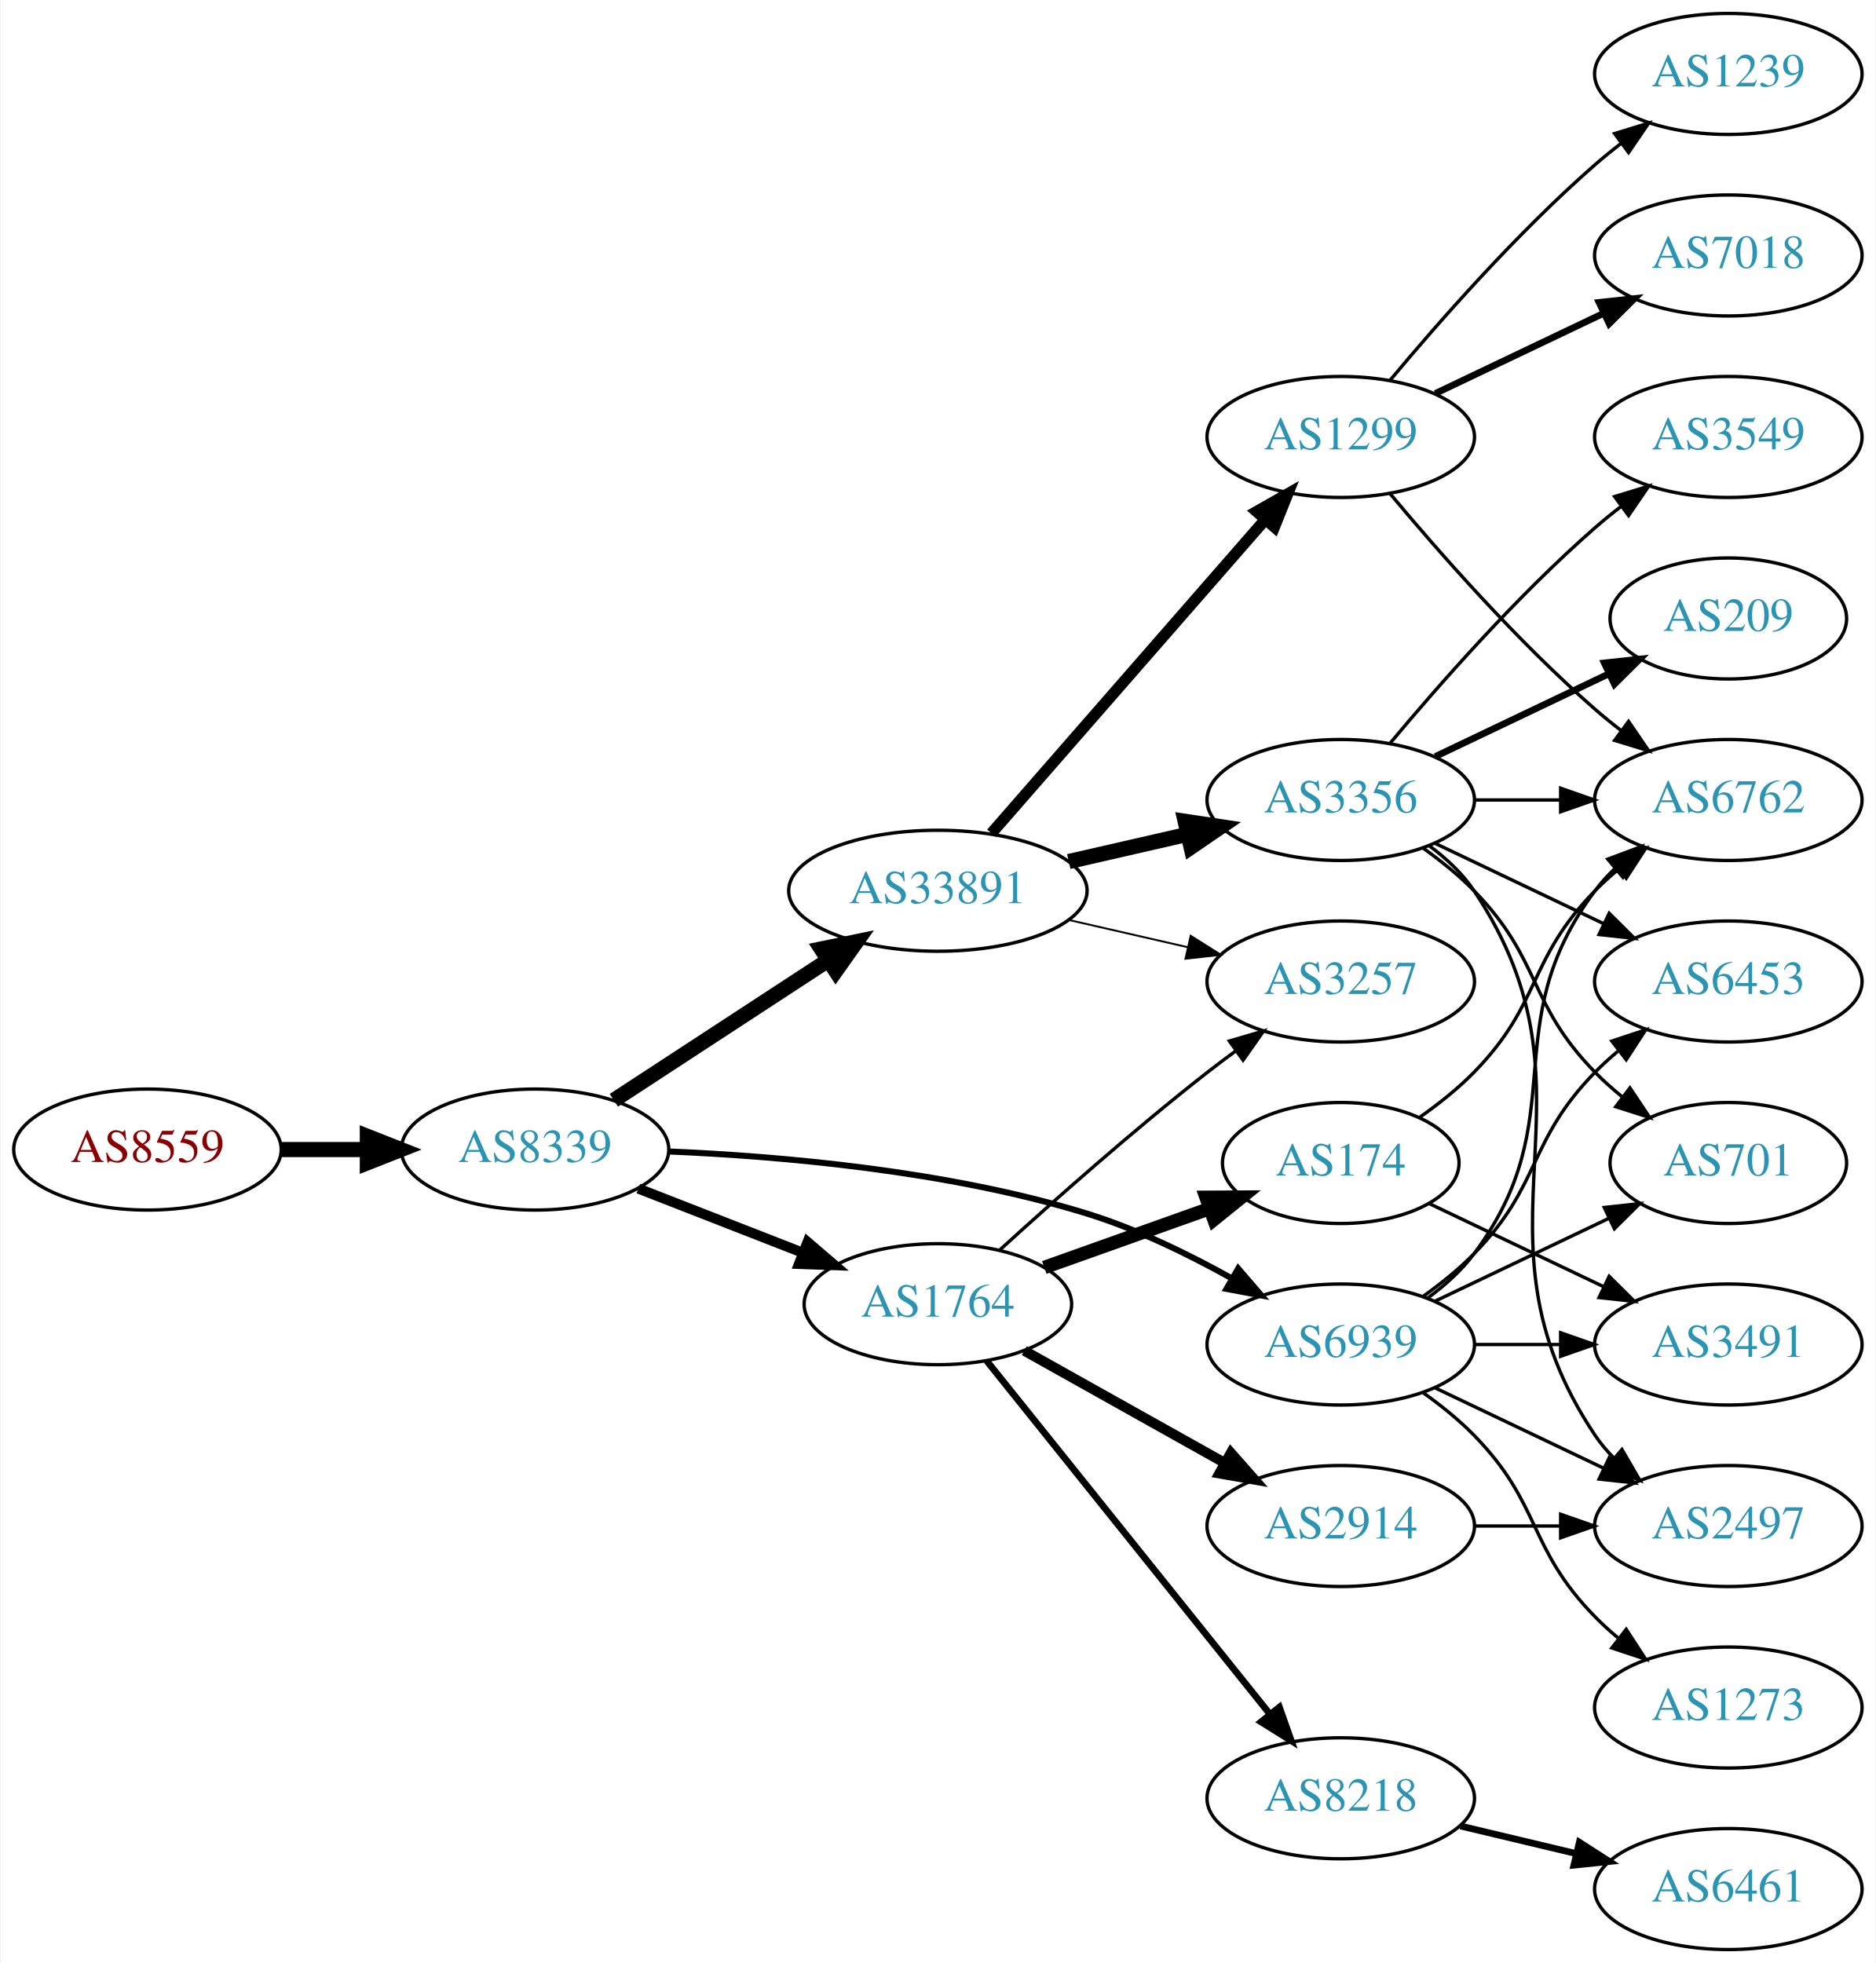
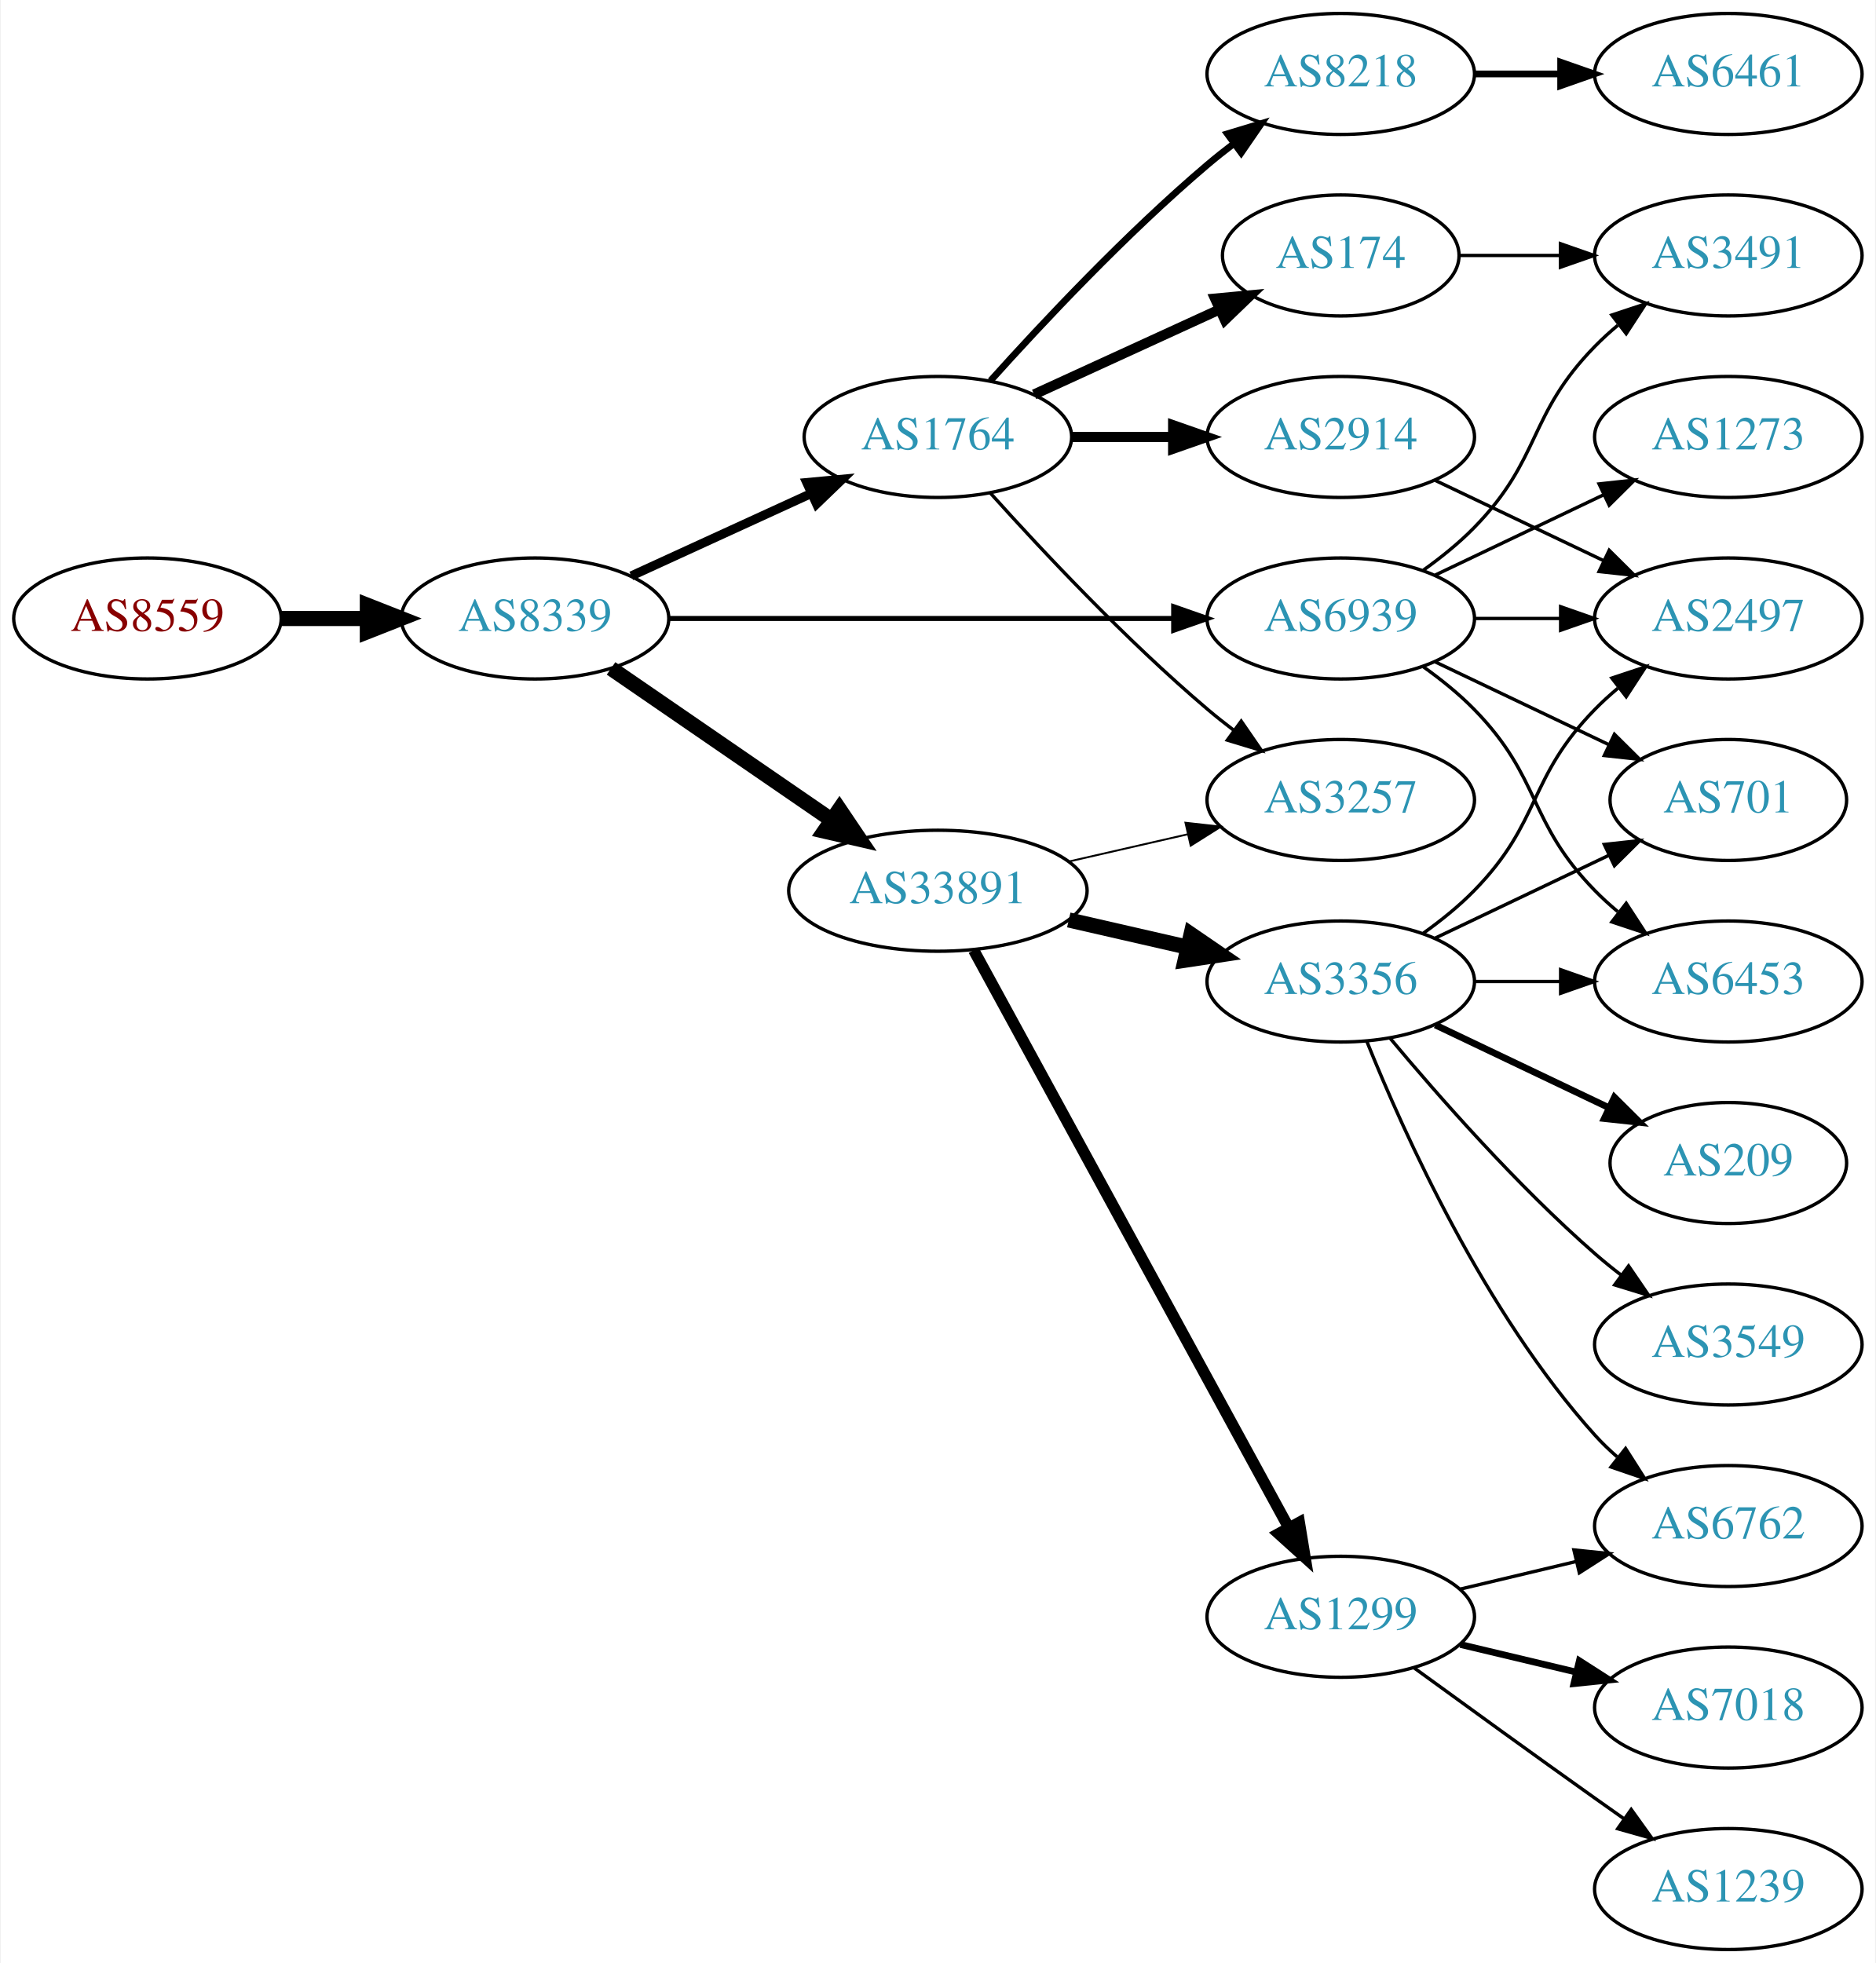
<svg xmlns="http://www.w3.org/2000/svg" xmlns:xlink="http://www.w3.org/1999/xlink" width="558pt" height="584pt" viewBox="0.00 0.00 557.56 584.00">
  <g id="graph0" class="graph" transform="scale(1 1) rotate(0) translate(4 580)">
    <polygon fill="white" stroke="none" points="-4,4 -4,-580 553.564,-580 553.564,4 -4,4" />
    <g id="node1" class="node">
      <g id="a_node1">
        <a xlink:href="/asn/8559" xlink:title="AS8559 ~ WELLCOM [AT]">
-           <ellipse fill="#ffffff" stroke="black" cx="39.647" cy="-238" rx="39.794" ry="18" />
-           <text text-anchor="middle" x="39.647" y="-234.3" font-family="Times,serif" font-size="14.00" fill="#880000">AS8559</text>
+           <ellipse fill="#ffffff" stroke="black" cx="39.647" cy="-396" rx="39.794" ry="18" />
+           <text text-anchor="middle" x="39.647" y="-392.3" font-family="Times,serif" font-size="14.00" fill="#880000">AS8559</text>
        </a>
      </g>
    </g>
    <g id="node2" class="node">
      <g id="a_node2">
        <a xlink:href="/asn/8339" xlink:title="AS8339 ~ kabelplus GmbH [AT]">
-           <ellipse fill="#ffffff" stroke="black" cx="154.939" cy="-238" rx="39.794" ry="18" />
-           <text text-anchor="middle" x="154.939" y="-234.3" font-family="Times,serif" font-size="14.00" fill="#2c94b3">AS8339</text>
+           <ellipse fill="#ffffff" stroke="black" cx="154.939" cy="-396" rx="39.794" ry="18" />
+           <text text-anchor="middle" x="154.939" y="-392.3" font-family="Times,serif" font-size="14.00" fill="#2c94b3">AS8339</text>
        </a>
      </g>
    </g>
    <g id="edge1" class="edge">
-       <path fill="none" stroke="black" stroke-width="4.5" d="M79.319,-238C87.522,-238 96.286,-238 104.818,-238" />
-       <polygon fill="black" stroke="black" stroke-width="4.5" points="105.057,-241.938 115.057,-238 105.057,-234.063 105.057,-241.938" />
+       <path fill="none" stroke="black" stroke-width="4.5" d="M79.319,-396C87.522,-396 96.286,-396 104.818,-396" />
+       <polygon fill="black" stroke="black" stroke-width="4.5" points="105.057,-399.938 115.057,-396 105.057,-392.063 105.057,-399.938" />
    </g>
    <g id="node3" class="node">
      <g id="a_node3">
+         <a xlink:href="/asn/1764" xlink:title="AS1764 ~ NEXTLAYER-AS [AT]">
+           <ellipse fill="#ffffff" stroke="black" cx="274.782" cy="-450" rx="39.794" ry="18" />
+           <text text-anchor="middle" x="274.782" y="-446.3" font-family="Times,serif" font-size="14.00" fill="#2c94b3">AS1764</text>
+         </a>
+       </g>
+     </g>
+     <g id="edge2" class="edge">
+       <path fill="none" stroke="black" stroke-width="2.7" d="M183.568,-408.661C199.525,-415.973 219.796,-425.261 237.079,-433.181" />
+       <polygon fill="black" stroke="black" stroke-width="2.7" points="235.777,-436.435 246.326,-437.419 238.693,-430.071 235.777,-436.435" />
+     </g>
+     <g id="node4" class="node">
+       <g id="a_node4">
        <a xlink:href="/asn/33891" xlink:title="AS33891 ~ CORE-BACKBONE GMBH GLOBAL NETWORK [DE]">
          <ellipse fill="#ffffff" stroke="black" cx="274.782" cy="-315" rx="44.393" ry="18" />
          <text text-anchor="middle" x="274.782" y="-311.3" font-family="Times,serif" font-size="14.00" fill="#2c94b3">AS33891</text>
        </a>
      </g>
    </g>
-     <g id="edge2" class="edge">
-       <path fill="none" stroke="black" stroke-width="4.5" d="M178.382,-252.664C196.415,-264.447 221.964,-281.141 242.084,-294.288" />
-       <polygon fill="black" stroke="black" stroke-width="4.5" points="240.092,-297.69 250.618,-299.864 244.4,-291.098 240.092,-297.69" />
-     </g>
-     <g id="node4" class="node">
-       <g id="a_node4">
-         <a xlink:href="/asn/1764" xlink:title="AS1764 ~ NEXTLAYER-AS [AT]">
-           <ellipse fill="#ffffff" stroke="black" cx="274.782" cy="-192" rx="39.794" ry="18" />
-           <text text-anchor="middle" x="274.782" y="-188.3" font-family="Times,serif" font-size="14.00" fill="#2c94b3">AS1764</text>
-         </a>
-       </g>
-     </g>
    <g id="edge3" class="edge">
-       <path fill="none" stroke="black" stroke-width="3" d="M185.676,-226.392C200.47,-220.618 218.547,-213.561 234.469,-207.346" />
-       <polygon fill="black" stroke="black" stroke-width="3" points="236.012,-210.501 244.055,-203.604 233.467,-203.98 236.012,-210.501" />
+       <path fill="none" stroke="black" stroke-width="4.5" d="M177.554,-381.143C195.926,-368.515 222.519,-350.236 243.095,-336.093" />
+       <polygon fill="black" stroke="black" stroke-width="4.5" points="245.494,-339.222 251.504,-330.313 241.033,-332.732 245.494,-339.222" />
    </g>
    <g id="node5" class="node">
      <g id="a_node5">
        <a xlink:href="/asn/6939" xlink:title="AS6939 ~ Hurricane Electric LLC [US]">
-           <ellipse fill="#ffffff" stroke="black" cx="394.625" cy="-180" rx="39.794" ry="18" />
-           <text text-anchor="middle" x="394.625" y="-176.3" font-family="Times,serif" font-size="14.00" fill="#2c94b3">AS6939</text>
+           <ellipse fill="#ffffff" stroke="black" cx="394.625" cy="-396" rx="39.794" ry="18" />
+           <text text-anchor="middle" x="394.625" y="-392.3" font-family="Times,serif" font-size="14.00" fill="#2c94b3">AS6939</text>
        </a>
      </g>
    </g>
    <g id="edge4" class="edge">
-       <path fill="none" stroke="black" stroke-width="1.8" d="M194.636,-237.439C228.193,-236.028 277.717,-231.706 318.978,-219 333.821,-214.429 349.198,-206.937 362.11,-199.735" />
-       <polygon fill="black" stroke="black" stroke-width="1.8" points="364.12,-202.616 371.033,-194.588 360.622,-196.553 364.12,-202.616" />
+       <path fill="none" stroke="black" stroke-width="1.5" d="M194.657,-396C235.575,-396 300.215,-396 344.649,-396" />
+       <polygon fill="black" stroke="black" stroke-width="1.5" points="344.924,-399.5 354.924,-396 344.924,-392.5 344.924,-399.5" />
    </g>
    <g id="node6" class="node">
      <g id="a_node6">
-         <a xlink:href="/asn/1299" xlink:title="AS1299 ~ Telia Carrier [EU]">
-           <ellipse fill="#ffffff" stroke="black" cx="394.625" cy="-450" rx="39.794" ry="18" />
-           <text text-anchor="middle" x="394.625" y="-446.3" font-family="Times,serif" font-size="14.00" fill="#2c94b3">AS1299</text>
+         <a xlink:href="/asn/8218" xlink:title="AS8218 ~ legacy Neotelecoms [FR]">
+           <ellipse fill="#ffffff" stroke="black" cx="394.625" cy="-558" rx="39.794" ry="18" />
+           <text text-anchor="middle" x="394.625" y="-554.3" font-family="Times,serif" font-size="14.00" fill="#2c94b3">AS8218</text>
        </a>
      </g>
    </g>
    <g id="edge5" class="edge">
-       <path fill="none" stroke="black" stroke-width="3.375" d="M290.707,-332.098C311.249,-355.631 348.368,-398.155 371.965,-425.187" />
-       <polygon fill="black" stroke="black" stroke-width="3.375" points="369.608,-427.809 378.821,-433.041 374.882,-423.206 369.608,-427.809" />
+       <path fill="none" stroke="black" stroke-width="2" d="M290.428,-466.725C305.729,-483.765 330.826,-510.523 354.978,-531 357.475,-533.117 360.136,-535.232 362.847,-537.293" />
+       <polygon fill="black" stroke="black" stroke-width="2" points="360.884,-540.194 371.023,-543.266 365.013,-534.541 360.884,-540.194" />
    </g>
    <g id="node7" class="node">
      <g id="a_node7">
-         <a xlink:href="/asn/3356" xlink:title="AS3356 ~ Level 3 Parent, LLC [US]">
-           <ellipse fill="#ffffff" stroke="black" cx="394.625" cy="-342" rx="39.794" ry="18" />
-           <text text-anchor="middle" x="394.625" y="-338.3" font-family="Times,serif" font-size="14.00" fill="#2c94b3">AS3356</text>
+         <a xlink:href="/asn/2914" xlink:title="AS2914 ~ NTT America, Inc. [US]">
+           <ellipse fill="#ffffff" stroke="black" cx="394.625" cy="-450" rx="39.794" ry="18" />
+           <text text-anchor="middle" x="394.625" y="-446.3" font-family="Times,serif" font-size="14.00" fill="#2c94b3">AS2914</text>
        </a>
      </g>
    </g>
    <g id="edge6" class="edge">
-       <path fill="none" stroke="black" stroke-width="4.5" d="M313.717,-323.692C324.957,-326.267 337.37,-329.111 348.993,-331.774" />
-       <polygon fill="black" stroke="black" stroke-width="4.5" points="348.328,-335.661 358.955,-334.057 350.087,-327.985 348.328,-335.661" />
+       <path fill="none" stroke="black" stroke-width="3" d="M314.695,-450C324.248,-450 334.598,-450 344.56,-450" />
+       <polygon fill="black" stroke="black" stroke-width="3" points="344.753,-453.5 354.753,-450 344.753,-446.5 344.753,-453.5" />
    </g>
    <g id="node8" class="node">
      <g id="a_node8">
+         <a xlink:href="/asn/174" xlink:title="AS174 ~ Cogent Communications [US]">
+           <ellipse fill="#ffffff" stroke="black" cx="394.625" cy="-504" rx="35.194" ry="18" />
+           <text text-anchor="middle" x="394.625" y="-500.3" font-family="Times,serif" font-size="14.00" fill="#2c94b3">AS174</text>
+         </a>
+       </g>
+     </g>
+     <g id="edge7" class="edge">
+       <path fill="none" stroke="black" stroke-width="3" d="M303.411,-462.661C319.827,-470.183 340.809,-479.798 358.406,-487.861" />
+       <polygon fill="black" stroke="black" stroke-width="3" points="357.234,-491.174 367.783,-492.158 360.15,-484.811 357.234,-491.174" />
+     </g>
+     <g id="node9" class="node">
+       <g id="a_node9">
        <a xlink:href="/asn/3257" xlink:title="AS3257 ~ GTT [DE]">
-           <ellipse fill="#ffffff" stroke="black" cx="394.625" cy="-288" rx="39.794" ry="18" />
-           <text text-anchor="middle" x="394.625" y="-284.3" font-family="Times,serif" font-size="14.00" fill="#2c94b3">AS3257</text>
-         </a>
-       </g>
-     </g>
-     <g id="edge7" class="edge">
-       <path fill="none" stroke="black" stroke-width="0.562" d="M313.717,-306.308C324.957,-303.733 337.37,-300.889 348.993,-298.226" />
-       <polygon fill="black" stroke="black" stroke-width="0.562" points="349.989,-301.588 358.955,-295.943 348.426,-294.765 349.989,-301.588" />
-     </g>
-     <g id="edge14" class="edge">
-       <path fill="none" stroke="black" d="M293.249,-208.179C308.998,-222.531 332.993,-243.822 354.978,-261 357.705,-263.131 360.585,-265.294 363.494,-267.421" />
-       <polygon fill="black" stroke="black" points="361.493,-270.293 371.663,-273.263 365.565,-264.599 361.493,-270.293" />
+           <ellipse fill="#ffffff" stroke="black" cx="394.625" cy="-342" rx="39.794" ry="18" />
+           <text text-anchor="middle" x="394.625" y="-338.3" font-family="Times,serif" font-size="14.00" fill="#2c94b3">AS3257</text>
+         </a>
+       </g>
+     </g>
+     <g id="edge8" class="edge">
+       <path fill="none" stroke="black" d="M290.428,-433.275C305.729,-416.235 330.826,-389.477 354.978,-369 357.475,-366.883 360.136,-364.768 362.847,-362.707" />
+       <polygon fill="black" stroke="black" points="365.013,-365.459 371.023,-356.734 360.884,-359.806 365.013,-365.459" />
+     </g>
+     <g id="edge12" class="edge">
+       <path fill="none" stroke="black" stroke-width="0.562" d="M313.717,-323.692C324.957,-326.267 337.37,-329.111 348.993,-331.774" />
+       <polygon fill="black" stroke="black" stroke-width="0.562" points="348.426,-335.235 358.955,-334.057 349.989,-328.412 348.426,-335.235" />
+     </g>
+     <g id="node11" class="node">
+       <g id="a_node11">
+         <a xlink:href="/asn/1299" xlink:title="AS1299 ~ Telia Carrier [EU]">
+           <ellipse fill="#ffffff" stroke="black" cx="394.625" cy="-99" rx="39.794" ry="18" />
+           <text text-anchor="middle" x="394.625" y="-95.3" font-family="Times,serif" font-size="14.00" fill="#2c94b3">AS1299</text>
+         </a>
+       </g>
+     </g>
+     <g id="edge10" class="edge">
+       <path fill="none" stroke="black" stroke-width="3.375" d="M285.426,-297.324C306.107,-259.416 354.82,-170.127 379.199,-125.441" />
+       <polygon fill="black" stroke="black" stroke-width="3.375" points="382.296,-127.072 384.013,-116.617 376.151,-123.72 382.296,-127.072" />
    </g>
    <g id="node12" class="node">
      <g id="a_node12">
-         <a xlink:href="/asn/8218" xlink:title="AS8218 ~ legacy Neotelecoms [FR]">
-           <ellipse fill="#ffffff" stroke="black" cx="394.625" cy="-45" rx="39.794" ry="18" />
-           <text text-anchor="middle" x="394.625" y="-41.3" font-family="Times,serif" font-size="14.00" fill="#2c94b3">AS8218</text>
+         <a xlink:href="/asn/3356" xlink:title="AS3356 ~ Level 3 Parent, LLC [US]">
+           <ellipse fill="#ffffff" stroke="black" cx="394.625" cy="-288" rx="39.794" ry="18" />
+           <text text-anchor="middle" x="394.625" y="-284.3" font-family="Times,serif" font-size="14.00" fill="#2c94b3">AS3356</text>
        </a>
      </g>
    </g>
    <g id="edge11" class="edge">
-       <path fill="none" stroke="black" stroke-width="2" d="M289.3,-175.137C309.967,-149.356 349.545,-99.986 373.567,-70.02" />
-       <polygon fill="black" stroke="black" stroke-width="2" points="376.377,-72.111 379.901,-62.119 370.916,-67.732 376.377,-72.111" />
+       <path fill="none" stroke="black" stroke-width="4.5" d="M313.717,-306.308C324.957,-303.733 337.37,-300.889 348.993,-298.226" />
+       <polygon fill="black" stroke="black" stroke-width="4.5" points="350.087,-302.015 358.955,-295.943 348.328,-294.339 350.087,-302.015" />
    </g>
    <g id="node13" class="node">
      <g id="a_node13">
-         <a xlink:href="/asn/2914" xlink:title="AS2914 ~ NTT America, Inc. [US]">
-           <ellipse fill="#ffffff" stroke="black" cx="394.625" cy="-126" rx="39.794" ry="18" />
-           <text text-anchor="middle" x="394.625" y="-122.3" font-family="Times,serif" font-size="14.00" fill="#2c94b3">AS2914</text>
-         </a>
-       </g>
-     </g>
-     <g id="edge12" class="edge">
-       <path fill="none" stroke="black" stroke-width="3" d="M300.486,-178.164C317.77,-168.484 341.065,-155.437 360.034,-144.813" />
-       <polygon fill="black" stroke="black" stroke-width="3" points="361.939,-147.758 368.953,-139.818 358.518,-141.65 361.939,-147.758" />
-     </g>
-     <g id="node14" class="node">
-       <g id="a_node14">
-         <a xlink:href="/asn/174" xlink:title="AS174 ~ Cogent Communications [US]">
-           <ellipse fill="#ffffff" stroke="black" cx="394.625" cy="-234" rx="35.194" ry="18" />
-           <text text-anchor="middle" x="394.625" y="-230.3" font-family="Times,serif" font-size="14.00" fill="#2c94b3">AS174</text>
-         </a>
-       </g>
-     </g>
-     <g id="edge13" class="edge">
-       <path fill="none" stroke="black" stroke-width="4" d="M306.436,-202.925C321.458,-208.279 339.693,-214.778 355.596,-220.446" />
-       <polygon fill="black" stroke="black" stroke-width="4" points="354.552,-223.79 365.146,-223.85 356.902,-217.196 354.552,-223.79" />
-     </g>
-     <g id="node11" class="node">
-       <g id="a_node11">
-         <a xlink:href="/asn/6762" xlink:title="AS6762 ~ TELECOM ITALIA SPARKLE S.p.A. [IT]">
-           <ellipse fill="#ffffff" stroke="black" cx="509.918" cy="-342" rx="39.794" ry="18" />
-           <text text-anchor="middle" x="509.918" y="-338.3" font-family="Times,serif" font-size="14.00" fill="#2c94b3">AS6762</text>
-         </a>
-       </g>
-     </g>
-     <g id="edge28" class="edge">
-       <path fill="none" stroke="black" d="M420.555,-193.882C425.631,-197.611 430.549,-202.016 434.271,-207 464.542,-247.542 440,-274.458 470.271,-315 472.016,-317.336 474.023,-319.545 476.186,-321.617" />
-       <polygon fill="black" stroke="black" points="474.064,-324.405 483.987,-328.118 478.546,-319.027 474.064,-324.405" />
+         <a xlink:href="/asn/701" xlink:title="AS701 ~ UUNET [US]">
+           <ellipse fill="#ffffff" stroke="black" cx="509.918" cy="-342" rx="35.194" ry="18" />
+           <text text-anchor="middle" x="509.918" y="-338.3" font-family="Times,serif" font-size="14.00" fill="#2c94b3">AS701</text>
+         </a>
+       </g>
+     </g>
+     <g id="edge26" class="edge">
+       <path fill="none" stroke="black" d="M422.761,-383.066C438.193,-375.71 457.678,-366.423 474.213,-358.541" />
+       <polygon fill="black" stroke="black" points="476.034,-361.551 483.555,-354.089 473.022,-355.232 476.034,-361.551" />
    </g>
    <g id="node16" class="node">
      <g id="a_node16">
-         <a xlink:href="/asn/3491" xlink:title="AS3491 ~ PCCW Global, Inc. [US]">
-           <ellipse fill="#ffffff" stroke="black" cx="509.918" cy="-180" rx="39.794" ry="18" />
-           <text text-anchor="middle" x="509.918" y="-176.3" font-family="Times,serif" font-size="14.00" fill="#2c94b3">AS3491</text>
-         </a>
-       </g>
-     </g>
-     <g id="edge27" class="edge">
-       <path fill="none" stroke="black" d="M434.297,-180C442.5,-180 451.264,-180 459.796,-180" />
-       <polygon fill="black" stroke="black" points="460.035,-183.5 470.035,-180 460.035,-176.5 460.035,-183.5" />
+         <a xlink:href="/asn/2497" xlink:title="AS2497 ~ Internet Initiative Japan Inc. [JP]">
+           <ellipse fill="#ffffff" stroke="black" cx="509.918" cy="-396" rx="39.794" ry="18" />
+           <text text-anchor="middle" x="509.918" y="-392.3" font-family="Times,serif" font-size="14.00" fill="#2c94b3">AS2497</text>
+         </a>
+       </g>
+     </g>
+     <g id="edge24" class="edge">
+       <path fill="none" stroke="black" d="M434.297,-396C442.5,-396 451.264,-396 459.796,-396" />
+       <polygon fill="black" stroke="black" points="460.035,-399.5 470.035,-396 460.035,-392.5 460.035,-399.5" />
    </g>
    <g id="node17" class="node">
      <g id="a_node17">
-         <a xlink:href="/asn/701" xlink:title="AS701 ~ UUNET [US]">
-           <ellipse fill="#ffffff" stroke="black" cx="509.918" cy="-234" rx="35.194" ry="18" />
-           <text text-anchor="middle" x="509.918" y="-230.3" font-family="Times,serif" font-size="14.00" fill="#2c94b3">AS701</text>
-         </a>
-       </g>
-     </g>
-     <g id="edge30" class="edge">
-       <path fill="none" stroke="black" d="M422.761,-192.934C438.193,-200.29 457.678,-209.577 474.213,-217.459" />
-       <polygon fill="black" stroke="black" points="473.022,-220.768 483.555,-221.911 476.034,-214.449 473.022,-220.768" />
-     </g>
-     <g id="node18" class="node">
-       <g id="a_node18">
-         <a xlink:href="/asn/2497" xlink:title="AS2497 ~ Internet Initiative Japan Inc. [JP]">
-           <ellipse fill="#ffffff" stroke="black" cx="509.918" cy="-126" rx="39.794" ry="18" />
-           <text text-anchor="middle" x="509.918" y="-122.3" font-family="Times,serif" font-size="14.00" fill="#2c94b3">AS2497</text>
-         </a>
-       </g>
-     </g>
-     <g id="edge25" class="edge">
-       <path fill="none" stroke="black" d="M422.761,-167.066C437.755,-159.919 456.576,-150.948 472.799,-143.215" />
-       <polygon fill="black" stroke="black" points="474.481,-146.291 482.002,-138.829 471.469,-139.972 474.481,-146.291" />
-     </g>
-     <g id="node20" class="node">
-       <g id="a_node20">
        <a xlink:href="/asn/6453" xlink:title="AS6453 ~ TATA COMMUNICATIONS (AMERICA) INC [US]">
          <ellipse fill="#ffffff" stroke="black" cx="509.918" cy="-288" rx="39.794" ry="18" />
          <text text-anchor="middle" x="509.918" y="-284.3" font-family="Times,serif" font-size="14.00" fill="#2c94b3">AS6453</text>
        </a>
      </g>
    </g>
-     <g id="edge26" class="edge">
-       <path fill="none" stroke="black" d="M419.219,-194.389C424.475,-198.148 429.806,-202.437 434.271,-207 454.443,-227.617 450.099,-240.383 470.271,-261 472.364,-263.139 474.647,-265.218 477.024,-267.21" />
-       <polygon fill="black" stroke="black" points="475.267,-270.275 485.323,-273.611 479.542,-264.732 475.267,-270.275" />
+     <g id="edge28" class="edge">
+       <path fill="none" stroke="black" d="M419.219,-381.611C424.475,-377.852 429.806,-373.563 434.271,-369 454.443,-348.383 450.099,-335.617 470.271,-315 472.364,-312.861 474.647,-310.782 477.024,-308.79" />
+       <polygon fill="black" stroke="black" points="479.542,-311.268 485.323,-302.389 475.267,-305.725 479.542,-311.268" />
+     </g>
+     <g id="node21" class="node">
+       <g id="a_node21">
+         <a xlink:href="/asn/3491" xlink:title="AS3491 ~ PCCW Global, Inc. [US]">
+           <ellipse fill="#ffffff" stroke="black" cx="509.918" cy="-504" rx="39.794" ry="18" />
+           <text text-anchor="middle" x="509.918" y="-500.3" font-family="Times,serif" font-size="14.00" fill="#2c94b3">AS3491</text>
+         </a>
+       </g>
+     </g>
+     <g id="edge27" class="edge">
+       <path fill="none" stroke="black" d="M419.219,-410.389C424.475,-414.148 429.806,-418.437 434.271,-423 454.443,-443.617 450.099,-456.383 470.271,-477 472.364,-479.139 474.647,-481.218 477.024,-483.21" />
+       <polygon fill="black" stroke="black" points="475.267,-486.275 485.323,-489.611 479.542,-480.732 475.267,-486.275" />
    </g>
    <g id="node22" class="node">
      <g id="a_node22">
        <a xlink:href="/asn/1273" xlink:title="AS1273 ~ Vodafone Group PLC [EU]">
-           <ellipse fill="#ffffff" stroke="black" cx="509.918" cy="-72" rx="39.794" ry="18" />
-           <text text-anchor="middle" x="509.918" y="-68.3" font-family="Times,serif" font-size="14.00" fill="#2c94b3">AS1273</text>
-         </a>
-       </g>
-     </g>
-     <g id="edge29" class="edge">
-       <path fill="none" stroke="black" d="M419.219,-165.611C424.475,-161.852 429.806,-157.563 434.271,-153 454.443,-132.383 450.099,-119.617 470.271,-99 472.364,-96.861 474.647,-94.782 477.024,-92.79" />
-       <polygon fill="black" stroke="black" points="479.542,-95.268 485.323,-86.389 475.267,-89.725 479.542,-95.268" />
-     </g>
-     <g id="node9" class="node">
-       <g id="a_node9">
-         <a xlink:href="/asn/7018" xlink:title="AS7018 ~ AT&amp;T Services, Inc. [US]">
-           <ellipse fill="#ffffff" stroke="black" cx="509.918" cy="-504" rx="39.794" ry="18" />
-           <text text-anchor="middle" x="509.918" y="-500.3" font-family="Times,serif" font-size="14.00" fill="#2c94b3">AS7018</text>
-         </a>
-       </g>
-     </g>
-     <g id="edge8" class="edge">
-       <path fill="none" stroke="black" stroke-width="2" d="M422.761,-462.934C437.755,-470.081 456.576,-479.052 472.799,-486.785" />
-       <polygon fill="black" stroke="black" stroke-width="2" points="471.469,-490.028 482.002,-491.171 474.481,-483.709 471.469,-490.028" />
+           <ellipse fill="#ffffff" stroke="black" cx="509.918" cy="-450" rx="39.794" ry="18" />
+           <text text-anchor="middle" x="509.918" y="-446.3" font-family="Times,serif" font-size="14.00" fill="#2c94b3">AS1273</text>
+         </a>
+       </g>
+     </g>
+     <g id="edge25" class="edge">
+       <path fill="none" stroke="black" d="M422.761,-408.934C437.755,-416.081 456.576,-425.052 472.799,-432.785" />
+       <polygon fill="black" stroke="black" points="471.469,-436.028 482.002,-437.171 474.481,-429.709 471.469,-436.028" />
    </g>
    <g id="node10" class="node">
      <g id="a_node10">
-         <a xlink:href="/asn/1239" xlink:title="AS1239 ~ Sprint [US]">
+         <a xlink:href="/asn/6461" xlink:title="AS6461 ~ Zayo Bandwidth [US]">
          <ellipse fill="#ffffff" stroke="black" cx="509.918" cy="-558" rx="39.794" ry="18" />
-           <text text-anchor="middle" x="509.918" y="-554.3" font-family="Times,serif" font-size="14.00" fill="#2c94b3">AS1239</text>
+           <text text-anchor="middle" x="509.918" y="-554.3" font-family="Times,serif" font-size="14.00" fill="#2c94b3">AS6461</text>
        </a>
      </g>
    </g>
    <g id="edge9" class="edge">
-       <path fill="none" stroke="black" d="M409.255,-466.817C423.537,-483.929 447.084,-510.745 470.271,-531 472.737,-533.154 475.375,-535.294 478.073,-537.372" />
-       <polygon fill="black" stroke="black" points="476.098,-540.264 486.227,-543.37 480.246,-534.625 476.098,-540.264" />
-     </g>
-     <g id="edge10" class="edge">
-       <path fill="none" stroke="black" d="M409.255,-433.183C423.537,-416.071 447.084,-389.255 470.271,-369 472.737,-366.846 475.375,-364.706 478.073,-362.628" />
-       <polygon fill="black" stroke="black" points="480.246,-365.375 486.227,-356.63 476.098,-359.736 480.246,-365.375" />
+       <path fill="none" stroke="black" stroke-width="2" d="M434.297,-558C442.5,-558 451.264,-558 459.796,-558" />
+       <polygon fill="black" stroke="black" stroke-width="2" points="460.035,-561.5 470.035,-558 460.035,-554.5 460.035,-561.5" />
+     </g>
+     <g id="edge22" class="edge">
+       <path fill="none" stroke="black" d="M422.761,-437.066C437.755,-429.919 456.576,-420.948 472.799,-413.215" />
+       <polygon fill="black" stroke="black" points="474.481,-416.291 482.002,-408.829 471.469,-409.972 474.481,-416.291" />
    </g>
    <g id="edge23" class="edge">
-       <path fill="none" stroke="black" d="M434.297,-342C442.5,-342 451.264,-342 459.796,-342" />
-       <polygon fill="black" stroke="black" points="460.035,-345.5 470.035,-342 460.035,-338.5 460.035,-345.5" />
-     </g>
-     <g id="edge18" class="edge">
-       <path fill="none" stroke="black" d="M419.219,-327.611C424.475,-323.852 429.806,-319.563 434.271,-315 454.443,-294.383 450.099,-281.617 470.271,-261 472.75,-258.466 475.497,-256.017 478.349,-253.696" />
-       <polygon fill="black" stroke="black" points="480.652,-256.343 486.535,-247.532 476.441,-250.752 480.652,-256.343" />
-     </g>
-     <g id="edge19" class="edge">
-       <path fill="none" stroke="black" d="M420.944,-328.393C425.999,-324.649 430.811,-320.169 434.271,-315 475.296,-253.706 429.247,-214.294 470.271,-153 471.893,-150.577 473.812,-148.305 475.914,-146.19" />
-       <polygon fill="black" stroke="black" points="478.281,-148.771 483.599,-139.607 473.727,-143.454 478.281,-148.771" />
+       <path fill="none" stroke="black" d="M429.924,-504C439.301,-504 449.651,-504 459.686,-504" />
+       <polygon fill="black" stroke="black" points="459.974,-507.5 469.974,-504 459.974,-500.5 459.974,-507.5" />
+     </g>
+     <g id="node18" class="node">
+       <g id="a_node18">
+         <a xlink:href="/asn/6762" xlink:title="AS6762 ~ TELECOM ITALIA SPARKLE S.p.A. [IT]">
+           <ellipse fill="#ffffff" stroke="black" cx="509.918" cy="-126" rx="39.794" ry="18" />
+           <text text-anchor="middle" x="509.918" y="-122.3" font-family="Times,serif" font-size="14.00" fill="#2c94b3">AS6762</text>
+         </a>
+       </g>
+     </g>
+     <g id="edge21" class="edge">
+       <path fill="none" stroke="black" d="M430.232,-107.248C441.103,-109.838 453.257,-112.735 464.7,-115.462" />
+       <polygon fill="black" stroke="black" points="463.983,-118.889 474.522,-117.803 465.606,-112.08 463.983,-118.889" />
    </g>
    <g id="node19" class="node">
      <g id="a_node19">
-         <a xlink:href="/asn/209" xlink:title="AS209 ~ CenturyLink Communications, LLC [US]">
-           <ellipse fill="#ffffff" stroke="black" cx="509.918" cy="-396" rx="35.194" ry="18" />
-           <text text-anchor="middle" x="509.918" y="-392.3" font-family="Times,serif" font-size="14.00" fill="#2c94b3">AS209</text>
+         <a xlink:href="/asn/7018" xlink:title="AS7018 ~ AT&amp;T Services, Inc. [US]">
+           <ellipse fill="#ffffff" stroke="black" cx="509.918" cy="-72" rx="39.794" ry="18" />
+           <text text-anchor="middle" x="509.918" y="-68.3" font-family="Times,serif" font-size="14.00" fill="#2c94b3">AS7018</text>
+         </a>
+       </g>
+     </g>
+     <g id="edge19" class="edge">
+       <path fill="none" stroke="black" stroke-width="2" d="M430.232,-90.752C441.103,-88.162 453.257,-85.265 464.7,-82.538" />
+       <polygon fill="black" stroke="black" stroke-width="2" points="465.606,-85.92 474.522,-80.197 463.983,-79.111 465.606,-85.92" />
+     </g>
+     <g id="node20" class="node">
+       <g id="a_node20">
+         <a xlink:href="/asn/1239" xlink:title="AS1239 ~ Sprint [US]">
+           <ellipse fill="#ffffff" stroke="black" cx="509.918" cy="-18" rx="39.794" ry="18" />
+           <text text-anchor="middle" x="509.918" y="-14.3" font-family="Times,serif" font-size="14.00" fill="#2c94b3">AS1239</text>
        </a>
      </g>
    </g>
    <g id="edge20" class="edge">
-       <path fill="none" stroke="black" stroke-width="2" d="M422.761,-354.934C438.193,-362.29 457.678,-371.577 474.213,-379.459" />
-       <polygon fill="black" stroke="black" stroke-width="2" points="473.022,-382.768 483.555,-383.911 476.034,-376.449 473.022,-382.768" />
-     </g>
-     <g id="edge21" class="edge">
-       <path fill="none" stroke="black" d="M422.761,-329.066C437.755,-321.919 456.576,-312.948 472.799,-305.215" />
-       <polygon fill="black" stroke="black" points="474.481,-308.291 482.002,-300.829 471.469,-301.972 474.481,-308.291" />
-     </g>
-     <g id="node21" class="node">
-       <g id="a_node21">
+       <path fill="none" stroke="black" d="M416.473,-83.778C431.407,-72.909 452.02,-57.975 470.271,-45 473.091,-42.995 476.034,-40.915 478.983,-38.841" />
+       <polygon fill="black" stroke="black" points="481.029,-41.681 487.207,-33.074 477.01,-35.95 481.029,-41.681" />
+     </g>
+     <g id="edge13" class="edge">
+       <path fill="none" stroke="black" d="M422.761,-300.934C438.193,-308.29 457.678,-317.577 474.213,-325.459" />
+       <polygon fill="black" stroke="black" points="473.022,-328.768 483.555,-329.911 476.034,-322.449 473.022,-328.768" />
+     </g>
+     <g id="node14" class="node">
+       <g id="a_node14">
        <a xlink:href="/asn/3549" xlink:title="AS3549 ~ Level 3 Parent, LLC [US]">
-           <ellipse fill="#ffffff" stroke="black" cx="509.918" cy="-450" rx="39.794" ry="18" />
-           <text text-anchor="middle" x="509.918" y="-446.3" font-family="Times,serif" font-size="14.00" fill="#2c94b3">AS3549</text>
-         </a>
-       </g>
-     </g>
-     <g id="edge22" class="edge">
-       <path fill="none" stroke="black" d="M409.255,-358.817C423.537,-375.929 447.084,-402.745 470.271,-423 472.737,-425.154 475.375,-427.294 478.073,-429.372" />
-       <polygon fill="black" stroke="black" points="476.098,-432.264 486.227,-435.37 480.246,-426.625 476.098,-432.264" />
+           <ellipse fill="#ffffff" stroke="black" cx="509.918" cy="-180" rx="39.794" ry="18" />
+           <text text-anchor="middle" x="509.918" y="-176.3" font-family="Times,serif" font-size="14.00" fill="#2c94b3">AS3549</text>
+         </a>
+       </g>
+     </g>
+     <g id="edge14" class="edge">
+       <path fill="none" stroke="black" d="M409.255,-271.183C423.537,-254.071 447.084,-227.255 470.271,-207 472.737,-204.846 475.375,-202.706 478.073,-200.628" />
+       <polygon fill="black" stroke="black" points="480.246,-203.375 486.227,-194.63 476.098,-197.736 480.246,-203.375" />
    </g>
    <g id="node15" class="node">
      <g id="a_node15">
-         <a xlink:href="/asn/6461" xlink:title="AS6461 ~ Zayo Bandwidth [US]">
-           <ellipse fill="#ffffff" stroke="black" cx="509.918" cy="-18" rx="39.794" ry="18" />
-           <text text-anchor="middle" x="509.918" y="-14.3" font-family="Times,serif" font-size="14.00" fill="#2c94b3">AS6461</text>
+         <a xlink:href="/asn/209" xlink:title="AS209 ~ CenturyLink Communications, LLC [US]">
+           <ellipse fill="#ffffff" stroke="black" cx="509.918" cy="-234" rx="35.194" ry="18" />
+           <text text-anchor="middle" x="509.918" y="-230.3" font-family="Times,serif" font-size="14.00" fill="#2c94b3">AS209</text>
        </a>
      </g>
    </g>
    <g id="edge15" class="edge">
-       <path fill="none" stroke="black" stroke-width="2" d="M430.232,-36.752C441.103,-34.162 453.257,-31.265 464.7,-28.538" />
-       <polygon fill="black" stroke="black" stroke-width="2" points="465.606,-31.92 474.522,-26.197 463.983,-25.111 465.606,-31.92" />
-     </g>
-     <g id="edge24" class="edge">
-       <path fill="none" stroke="black" d="M434.297,-126C442.5,-126 451.264,-126 459.796,-126" />
-       <polygon fill="black" stroke="black" points="460.035,-129.5 470.035,-126 460.035,-122.5 460.035,-129.5" />
+       <path fill="none" stroke="black" stroke-width="2" d="M422.761,-275.066C438.193,-267.71 457.678,-258.423 474.213,-250.541" />
+       <polygon fill="black" stroke="black" stroke-width="2" points="476.034,-253.551 483.555,-246.089 473.022,-247.232 476.034,-253.551" />
+     </g>
+     <g id="edge16" class="edge">
+       <path fill="none" stroke="black" d="M419.219,-302.389C424.475,-306.148 429.806,-310.437 434.271,-315 454.443,-335.617 450.099,-348.383 470.271,-369 472.364,-371.139 474.647,-373.218 477.024,-375.21" />
+       <polygon fill="black" stroke="black" points="475.267,-378.275 485.323,-381.611 479.542,-372.732 475.267,-378.275" />
    </g>
    <g id="edge17" class="edge">
-       <path fill="none" stroke="black" d="M418.007,-247.532C423.649,-251.49 429.463,-256.086 434.271,-261 454.443,-281.617 450.099,-294.383 470.271,-315 472.364,-317.139 474.647,-319.218 477.024,-321.21" />
-       <polygon fill="black" stroke="black" points="475.267,-324.275 485.323,-327.611 479.542,-318.732 475.267,-324.275" />
-     </g>
-     <g id="edge16" class="edge">
-       <path fill="none" stroke="black" d="M421.05,-221.881C436.352,-214.587 456.076,-205.186 472.958,-197.14" />
-       <polygon fill="black" stroke="black" points="474.477,-200.293 481.998,-192.831 471.465,-193.974 474.477,-200.293" />
+       <path fill="none" stroke="black" d="M434.297,-288C442.5,-288 451.264,-288 459.796,-288" />
+       <polygon fill="black" stroke="black" points="460.035,-291.5 470.035,-288 460.035,-284.5 460.035,-291.5" />
+     </g>
+     <g id="edge18" class="edge">
+       <path fill="none" stroke="black" d="M402.372,-270.213C413.423,-242.757 437.476,-189.422 470.271,-153 472.273,-150.776 474.492,-148.637 476.825,-146.603" />
+       <polygon fill="black" stroke="black" points="479.355,-149.065 485.044,-140.127 475.023,-143.567 479.355,-149.065" />
    </g>
  </g>
</svg>
